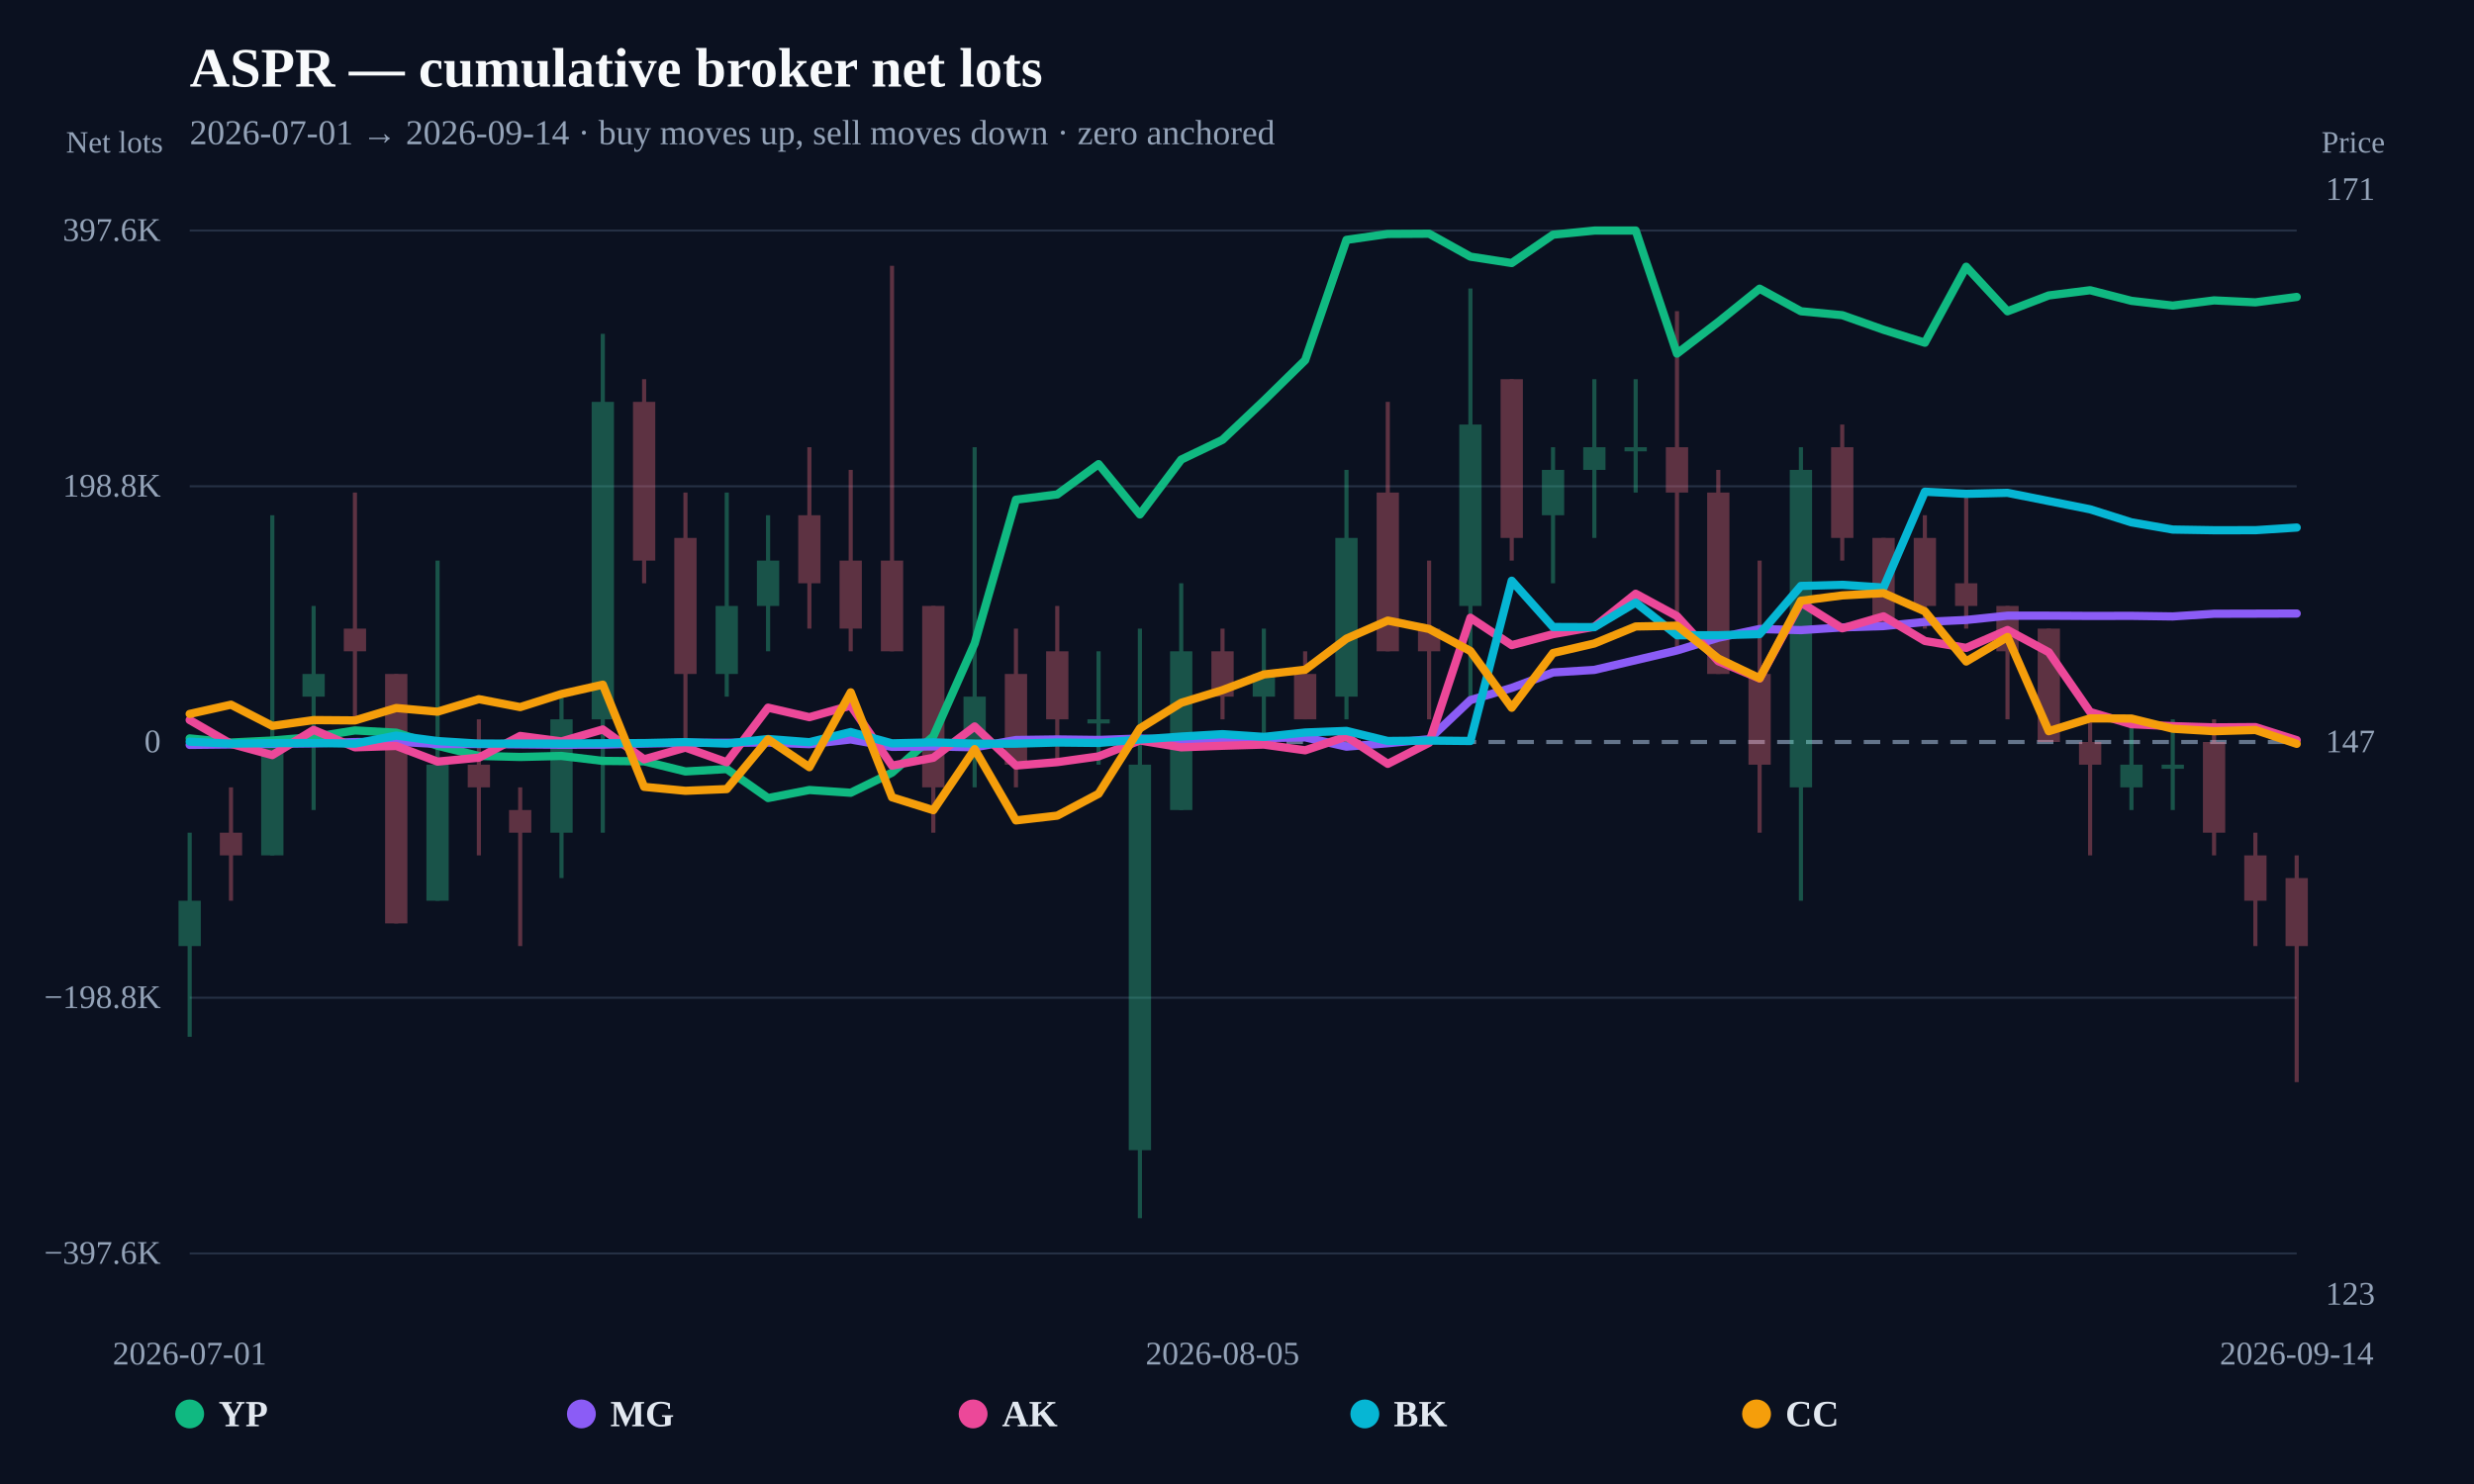
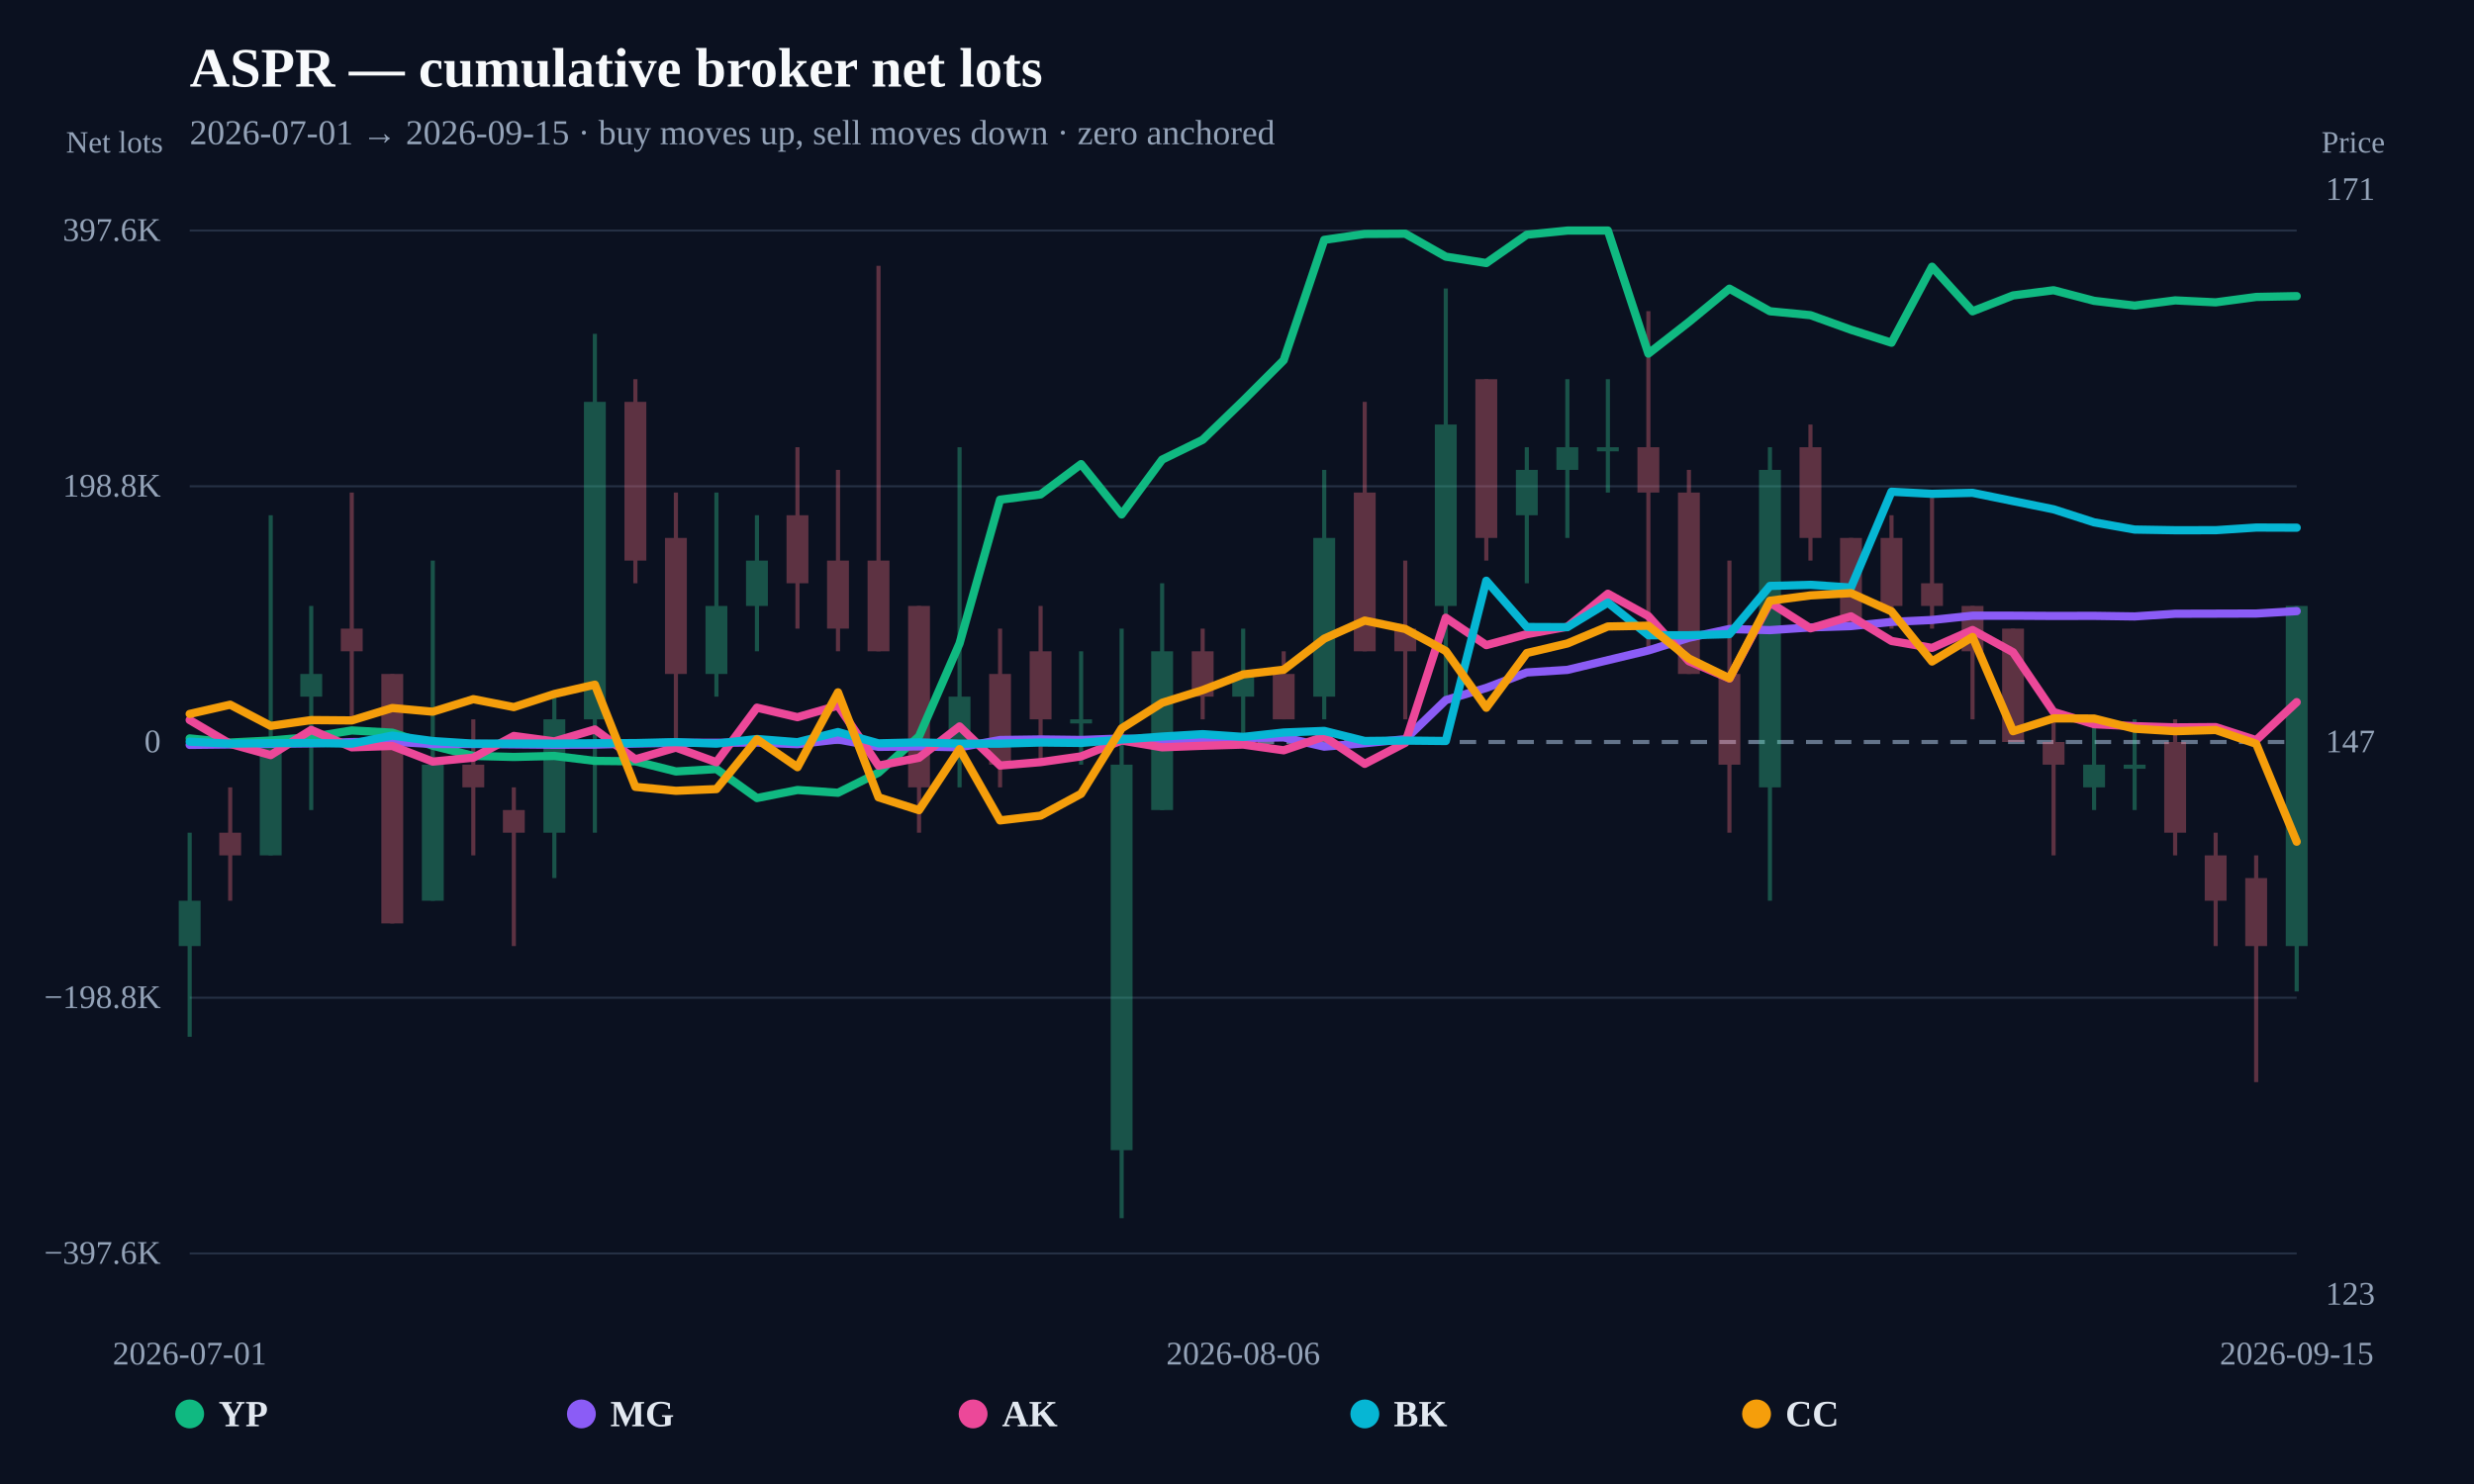
<svg xmlns="http://www.w3.org/2000/svg" width="1200" height="720" viewBox="0 0 1200 720">
  <rect width="100%" height="100%" fill="#0b1120" />
  <text x="92" y="42" fill="#f8fafc" font-size="27" font-weight="800">ASPR — cumulative broker net lots</text>
-   <text x="92" y="70" fill="#94a3b8" font-size="17">2026-07-01 → 2026-09-14 · buy moves up, sell moves down · zero anchored</text>
+   <text x="92" y="70" fill="#94a3b8" font-size="17">2026-07-01 → 2026-09-15 · buy moves up, sell moves down · zero anchored</text>
  <line x1="92" y1="608.148" x2="1114" y2="608.148" stroke="#253044" stroke-width="1" />
  <text x="78" y="613.148" text-anchor="end" fill="#94a3b8" font-size="16">−397.6K</text>
  <line x1="92" y1="484.074" x2="1114" y2="484.074" stroke="#253044" stroke-width="1" />
  <text x="78" y="489.074" text-anchor="end" fill="#94a3b8" font-size="16">−198.8K</text>
  <line x1="92" y1="360" x2="1114" y2="360" stroke="#64748b" stroke-width="2" stroke-dasharray="8 6" />
  <text x="78" y="365" text-anchor="end" fill="#94a3b8" font-size="16">0</text>
  <line x1="92" y1="235.926" x2="1114" y2="235.926" stroke="#253044" stroke-width="1" />
  <text x="78" y="240.926" text-anchor="end" fill="#94a3b8" font-size="16">198.8K</text>
  <line x1="92" y1="111.852" x2="1114" y2="111.852" stroke="#253044" stroke-width="1" />
  <text x="78" y="116.852" text-anchor="end" fill="#94a3b8" font-size="16">397.6K</text>
  <g opacity="0.34">
    <line x1="92" y1="404.007" x2="92" y2="503.021" stroke="#34d399" stroke-width="2" />
-     <rect x="86.595" y="437.011" width="10.81" height="22.003" fill="#34d399" />
-   </g>
-   <g opacity="0.34">
-     <line x1="112.039" y1="382.003" x2="112.039" y2="437.011" stroke="#fb7185" stroke-width="2" />
-     <rect x="106.634" y="404.007" width="10.81" height="11.002" fill="#fb7185" />
-   </g>
-   <g opacity="0.34">
-     <line x1="132.078" y1="249.984" x2="132.078" y2="415.008" stroke="#34d399" stroke-width="2" />
-     <rect x="126.674" y="360" width="10.81" height="55.008" fill="#34d399" />
-   </g>
-   <g opacity="0.34">
-     <line x1="152.118" y1="293.99" x2="152.118" y2="393.005" stroke="#34d399" stroke-width="2" />
-     <rect x="146.713" y="326.995" width="10.81" height="11.002" fill="#34d399" />
-   </g>
-   <g opacity="0.34">
-     <line x1="172.157" y1="238.982" x2="172.157" y2="348.998" stroke="#fb7185" stroke-width="2" />
-     <rect x="166.752" y="304.992" width="10.81" height="11.002" fill="#fb7185" />
-   </g>
-   <g opacity="0.34">
-     <line x1="192.196" y1="326.995" x2="192.196" y2="448.013" stroke="#fb7185" stroke-width="2" />
-     <rect x="186.791" y="326.995" width="10.81" height="121.018" fill="#fb7185" />
-   </g>
-   <g opacity="0.34">
-     <line x1="212.235" y1="271.987" x2="212.235" y2="437.011" stroke="#34d399" stroke-width="2" />
-     <rect x="206.83" y="371.002" width="10.81" height="66.01" fill="#34d399" />
-   </g>
-   <g opacity="0.34">
-     <line x1="232.275" y1="348.998" x2="232.275" y2="415.008" stroke="#fb7185" stroke-width="2" />
-     <rect x="226.87" y="371.002" width="10.81" height="11.002" fill="#fb7185" />
-   </g>
-   <g opacity="0.34">
-     <line x1="252.314" y1="382.003" x2="252.314" y2="459.015" stroke="#fb7185" stroke-width="2" />
-     <rect x="246.909" y="393.005" width="10.81" height="11.002" fill="#fb7185" />
-   </g>
-   <g opacity="0.34">
-     <line x1="272.353" y1="337.997" x2="272.353" y2="426.01" stroke="#34d399" stroke-width="2" />
-     <rect x="266.948" y="348.998" width="10.81" height="55.008" fill="#34d399" />
-   </g>
-   <g opacity="0.34">
-     <line x1="292.392" y1="161.97" x2="292.392" y2="404.007" stroke="#34d399" stroke-width="2" />
-     <rect x="286.987" y="194.975" width="10.81" height="154.023" fill="#34d399" />
-   </g>
-   <g opacity="0.34">
-     <line x1="312.431" y1="183.974" x2="312.431" y2="282.989" stroke="#fb7185" stroke-width="2" />
-     <rect x="307.027" y="194.975" width="10.81" height="77.011" fill="#fb7185" />
-   </g>
-   <g opacity="0.34">
-     <line x1="332.471" y1="238.982" x2="332.471" y2="360" stroke="#fb7185" stroke-width="2" />
-     <rect x="327.066" y="260.985" width="10.81" height="66.01" fill="#fb7185" />
-   </g>
-   <g opacity="0.34">
-     <line x1="352.51" y1="238.982" x2="352.51" y2="337.997" stroke="#34d399" stroke-width="2" />
-     <rect x="347.105" y="293.99" width="10.81" height="33.005" fill="#34d399" />
-   </g>
-   <g opacity="0.34">
-     <line x1="372.549" y1="249.984" x2="372.549" y2="315.993" stroke="#34d399" stroke-width="2" />
-     <rect x="367.144" y="271.987" width="10.81" height="22.003" fill="#34d399" />
-   </g>
-   <g opacity="0.34">
-     <line x1="392.588" y1="216.979" x2="392.588" y2="304.992" stroke="#fb7185" stroke-width="2" />
-     <rect x="387.183" y="249.984" width="10.81" height="33.005" fill="#fb7185" />
-   </g>
-   <g opacity="0.34">
-     <line x1="412.627" y1="227.98" x2="412.627" y2="315.993" stroke="#fb7185" stroke-width="2" />
-     <rect x="407.223" y="271.987" width="10.81" height="33.005" fill="#fb7185" />
-   </g>
-   <g opacity="0.34">
-     <line x1="432.667" y1="128.966" x2="432.667" y2="315.993" stroke="#fb7185" stroke-width="2" />
-     <rect x="427.262" y="271.987" width="10.81" height="44.007" fill="#fb7185" />
-   </g>
-   <g opacity="0.34">
-     <line x1="452.706" y1="293.99" x2="452.706" y2="404.007" stroke="#fb7185" stroke-width="2" />
-     <rect x="447.301" y="293.99" width="10.81" height="88.013" fill="#fb7185" />
-   </g>
-   <g opacity="0.34">
-     <line x1="472.745" y1="216.979" x2="472.745" y2="382.003" stroke="#34d399" stroke-width="2" />
-     <rect x="467.34" y="337.997" width="10.81" height="22.003" fill="#34d399" />
-   </g>
-   <g opacity="0.34">
-     <line x1="492.784" y1="304.992" x2="492.784" y2="382.003" stroke="#fb7185" stroke-width="2" />
-     <rect x="487.38" y="326.995" width="10.81" height="44.007" fill="#fb7185" />
-   </g>
-   <g opacity="0.34">
-     <line x1="512.824" y1="293.99" x2="512.824" y2="371.002" stroke="#fb7185" stroke-width="2" />
-     <rect x="507.419" y="315.993" width="10.81" height="33.005" fill="#fb7185" />
-   </g>
-   <g opacity="0.34">
-     <line x1="532.863" y1="315.993" x2="532.863" y2="371.002" stroke="#34d399" stroke-width="2" />
-     <rect x="527.458" y="348.998" width="10.81" height="2" fill="#34d399" />
-   </g>
-   <g opacity="0.34">
-     <line x1="552.902" y1="304.992" x2="552.902" y2="591.034" stroke="#34d399" stroke-width="2" />
-     <rect x="547.497" y="371.002" width="10.81" height="187.028" fill="#34d399" />
-   </g>
-   <g opacity="0.34">
-     <line x1="572.941" y1="282.989" x2="572.941" y2="393.005" stroke="#34d399" stroke-width="2" />
-     <rect x="567.536" y="315.993" width="10.81" height="77.011" fill="#34d399" />
-   </g>
-   <g opacity="0.34">
-     <line x1="592.98" y1="304.992" x2="592.98" y2="348.998" stroke="#fb7185" stroke-width="2" />
-     <rect x="587.576" y="315.993" width="10.81" height="22.003" fill="#fb7185" />
-   </g>
-   <g opacity="0.34">
-     <line x1="613.02" y1="304.992" x2="613.02" y2="360" stroke="#34d399" stroke-width="2" />
-     <rect x="607.615" y="326.995" width="10.81" height="11.002" fill="#34d399" />
-   </g>
-   <g opacity="0.34">
-     <line x1="633.059" y1="315.993" x2="633.059" y2="348.998" stroke="#fb7185" stroke-width="2" />
-     <rect x="627.654" y="326.995" width="10.81" height="22.003" fill="#fb7185" />
-   </g>
-   <g opacity="0.34">
-     <line x1="653.098" y1="227.98" x2="653.098" y2="348.998" stroke="#34d399" stroke-width="2" />
-     <rect x="647.693" y="260.985" width="10.81" height="77.011" fill="#34d399" />
-   </g>
-   <g opacity="0.34">
-     <line x1="673.137" y1="194.975" x2="673.137" y2="315.993" stroke="#fb7185" stroke-width="2" />
-     <rect x="667.732" y="238.982" width="10.81" height="77.011" fill="#fb7185" />
-   </g>
-   <g opacity="0.34">
-     <line x1="693.176" y1="271.987" x2="693.176" y2="348.998" stroke="#fb7185" stroke-width="2" />
-     <rect x="687.772" y="304.992" width="10.81" height="11.002" fill="#fb7185" />
-   </g>
-   <g opacity="0.34">
-     <line x1="713.216" y1="139.967" x2="713.216" y2="337.997" stroke="#34d399" stroke-width="2" />
-     <rect x="707.811" y="205.977" width="10.81" height="88.013" fill="#34d399" />
-   </g>
-   <g opacity="0.34">
-     <line x1="733.255" y1="183.974" x2="733.255" y2="271.987" stroke="#fb7185" stroke-width="2" />
-     <rect x="727.85" y="183.974" width="10.81" height="77.011" fill="#fb7185" />
-   </g>
-   <g opacity="0.34">
-     <line x1="753.294" y1="216.979" x2="753.294" y2="282.989" stroke="#34d399" stroke-width="2" />
-     <rect x="747.889" y="227.98" width="10.81" height="22.003" fill="#34d399" />
-   </g>
-   <g opacity="0.34">
-     <line x1="773.333" y1="183.974" x2="773.333" y2="260.985" stroke="#34d399" stroke-width="2" />
-     <rect x="767.929" y="216.979" width="10.81" height="11.002" fill="#34d399" />
-   </g>
-   <g opacity="0.34">
-     <line x1="793.373" y1="183.974" x2="793.373" y2="238.982" stroke="#34d399" stroke-width="2" />
-     <rect x="787.968" y="216.979" width="10.81" height="2" fill="#34d399" />
-   </g>
-   <g opacity="0.34">
-     <line x1="813.412" y1="150.969" x2="813.412" y2="315.993" stroke="#fb7185" stroke-width="2" />
-     <rect x="808.007" y="216.979" width="10.81" height="22.003" fill="#fb7185" />
-   </g>
-   <g opacity="0.34">
-     <line x1="833.451" y1="227.98" x2="833.451" y2="326.995" stroke="#fb7185" stroke-width="2" />
-     <rect x="828.046" y="238.982" width="10.81" height="88.013" fill="#fb7185" />
-   </g>
-   <g opacity="0.34">
-     <line x1="853.49" y1="271.987" x2="853.49" y2="404.007" stroke="#fb7185" stroke-width="2" />
-     <rect x="848.085" y="326.995" width="10.81" height="44.007" fill="#fb7185" />
-   </g>
-   <g opacity="0.34">
-     <line x1="873.529" y1="216.979" x2="873.529" y2="437.011" stroke="#34d399" stroke-width="2" />
-     <rect x="868.125" y="227.98" width="10.81" height="154.023" fill="#34d399" />
-   </g>
-   <g opacity="0.34">
-     <line x1="893.569" y1="205.977" x2="893.569" y2="271.987" stroke="#fb7185" stroke-width="2" />
-     <rect x="888.164" y="216.979" width="10.81" height="44.007" fill="#fb7185" />
-   </g>
-   <g opacity="0.34">
-     <line x1="913.608" y1="260.985" x2="913.608" y2="304.992" stroke="#fb7185" stroke-width="2" />
-     <rect x="908.203" y="260.985" width="10.81" height="44.007" fill="#fb7185" />
-   </g>
-   <g opacity="0.34">
-     <line x1="933.647" y1="249.984" x2="933.647" y2="304.992" stroke="#fb7185" stroke-width="2" />
-     <rect x="928.242" y="260.985" width="10.81" height="33.005" fill="#fb7185" />
-   </g>
-   <g opacity="0.34">
-     <line x1="953.686" y1="238.982" x2="953.686" y2="304.992" stroke="#fb7185" stroke-width="2" />
-     <rect x="948.281" y="282.989" width="10.81" height="11.002" fill="#fb7185" />
-   </g>
-   <g opacity="0.34">
-     <line x1="973.725" y1="293.99" x2="973.725" y2="348.998" stroke="#fb7185" stroke-width="2" />
-     <rect x="968.321" y="293.99" width="10.81" height="22.003" fill="#fb7185" />
-   </g>
-   <g opacity="0.34">
-     <line x1="993.765" y1="304.992" x2="993.765" y2="360" stroke="#fb7185" stroke-width="2" />
-     <rect x="988.36" y="304.992" width="10.81" height="55.008" fill="#fb7185" />
-   </g>
-   <g opacity="0.34">
-     <line x1="1013.804" y1="348.998" x2="1013.804" y2="415.008" stroke="#fb7185" stroke-width="2" />
-     <rect x="1008.399" y="360" width="10.81" height="11.002" fill="#fb7185" />
-   </g>
-   <g opacity="0.34">
-     <line x1="1033.843" y1="348.998" x2="1033.843" y2="393.005" stroke="#34d399" stroke-width="2" />
-     <rect x="1028.438" y="371.002" width="10.81" height="11.002" fill="#34d399" />
-   </g>
-   <g opacity="0.34">
-     <line x1="1053.882" y1="348.998" x2="1053.882" y2="393.005" stroke="#34d399" stroke-width="2" />
-     <rect x="1048.478" y="371.002" width="10.81" height="2" fill="#34d399" />
-   </g>
-   <g opacity="0.34">
-     <line x1="1073.922" y1="348.998" x2="1073.922" y2="415.008" stroke="#fb7185" stroke-width="2" />
-     <rect x="1068.517" y="360" width="10.81" height="44.007" fill="#fb7185" />
-   </g>
-   <g opacity="0.34">
-     <line x1="1093.961" y1="404.007" x2="1093.961" y2="459.015" stroke="#fb7185" stroke-width="2" />
-     <rect x="1088.556" y="415.008" width="10.81" height="22.003" fill="#fb7185" />
-   </g>
-   <g opacity="0.34">
-     <line x1="1114" y1="415.008" x2="1114" y2="525.025" stroke="#fb7185" stroke-width="2" />
-     <rect x="1108.595" y="426.01" width="10.81" height="33.005" fill="#fb7185" />
-   </g>
-   <path d="M92.00,358.26 L112.04,360.26 L132.08,359.29 L152.12,357.60 L172.16,354.39 L192.20,355.48 L212.24,361.82 L232.27,366.75 L252.31,367.26 L272.35,366.77 L292.39,369.17 L312.43,369.37 L332.47,374.29 L352.51,373.13 L372.55,387.19 L392.59,383.29 L412.63,384.63 L432.67,374.86 L452.71,357.26 L472.75,312.19 L492.78,242.44 L512.82,239.88 L532.86,225.18 L552.90,249.58 L572.94,222.99 L592.98,213.38 L613.02,194.41 L633.06,174.76 L653.10,116.38 L673.14,113.51 L693.18,113.39 L713.22,124.52 L733.25,127.62 L753.29,113.87 L773.33,111.87 L793.37,111.85 L813.41,171.56 L833.45,156.23 L853.49,140.06 L873.53,151.01 L893.57,152.92 L913.61,160.00 L933.65,166.28 L953.69,129.41 L973.73,151.03 L993.76,143.34 L1013.80,140.82 L1033.84,145.96 L1053.88,148.27 L1073.92,145.74 L1093.96,146.69 L1114.00,144.07" fill="none" stroke="#10b981" stroke-width="4" stroke-linejoin="round" stroke-linecap="round" />
-   <path d="M92.00,361.41 L112.04,361.19 L132.08,360.88 L152.12,360.65 L172.16,360.04 L192.20,359.87 L212.24,360.97 L232.27,360.96 L272.35,361.33 L292.39,361.28 L312.43,360.74 L332.47,360.40 L352.51,360.37 L372.55,360.28 L392.59,361.06 L412.63,358.76 L432.67,362.36 L452.71,362.14 L472.75,362.57 L492.78,359.04 L512.82,358.76 L532.86,359.01 L552.90,358.32 L572.94,359.04 L592.98,358.44 L613.02,358.09 L633.06,357.75 L653.10,362.26 L673.14,360.59 L693.18,358.65 L713.22,339.66 L733.25,333.75 L753.29,326.26 L773.33,325.02 L813.41,315.58 L833.45,309.43 L853.49,305.18 L873.53,305.72 L893.57,304.40 L913.61,303.76 L933.65,301.73 L953.69,300.80 L973.73,298.72 L993.76,298.72 L1013.80,298.84 L1033.84,298.80 L1053.88,299.08 L1073.92,297.78 L1093.96,297.73 L1114.00,297.67" fill="none" stroke="#8b5cf6" stroke-width="4" stroke-linejoin="round" stroke-linecap="round" />
-   <path d="M92.00,349.34 L112.04,360.90 L132.08,366.35 L152.12,354.14 L172.16,362.58 L192.20,361.92 L212.24,369.51 L232.27,367.60 L252.31,357.07 L272.35,359.71 L292.39,353.92 L312.43,368.40 L332.47,362.71 L352.51,369.82 L372.55,343.34 L392.59,347.96 L412.63,342.33 L432.67,371.47 L452.71,367.64 L472.75,352.46 L492.78,371.42 L512.82,369.77 L532.86,366.98 L552.90,359.27 L572.94,362.58 L592.98,361.83 L613.02,361.25 L633.06,364.03 L653.10,357.38 L673.14,370.60 L693.18,360.38 L713.22,299.72 L733.25,313.00 L753.29,307.69 L773.33,304.12 L793.37,288.07 L813.41,298.92 L833.45,320.80 L853.49,329.17 L873.53,292.36 L893.57,304.84 L913.61,299.03 L933.65,310.98 L953.69,314.34 L973.73,305.66 L993.76,316.45 L1013.80,345.44 L1033.84,351.37 L1053.88,352.31 L1073.92,352.91 L1093.96,352.77 L1114.00,359.10" fill="none" stroke="#ec4899" stroke-width="4" stroke-linejoin="round" stroke-linecap="round" />
-   <path d="M92.00,359.84 L112.04,360.80 L132.08,360.55 L152.12,360.49 L172.16,360.80 L192.20,356.89 L212.24,359.54 L232.27,360.80 L252.31,360.74 L272.35,360.77 L292.39,360.61 L312.43,360.53 L332.47,360.06 L352.51,360.80 L372.55,358.55 L392.59,360.10 L412.63,355.18 L432.67,360.66 L452.71,360.18 L472.75,360.80 L492.78,360.80 L512.82,360.25 L532.86,360.46 L552.90,358.79 L572.94,357.36 L592.98,356.19 L613.02,357.53 L633.06,355.40 L653.10,354.62 L673.14,359.51 L693.18,359.31 L713.22,359.51 L733.25,281.76 L753.29,304.21 L773.33,304.29 L793.37,292.36 L813.41,308.20 L833.45,308.20 L853.49,307.67 L873.53,284.28 L893.57,283.74 L913.61,285.07 L933.65,238.57 L953.69,239.60 L973.73,239.11 L1013.80,247.11 L1033.84,253.43 L1053.88,256.93 L1073.92,257.26 L1093.96,257.24 L1114.00,255.95" fill="none" stroke="#06b6d4" stroke-width="4" stroke-linejoin="round" stroke-linecap="round" />
-   <path d="M92.00,346.38 L112.04,341.90 L132.08,352.19 L152.12,349.37 L172.16,349.53 L192.20,343.51 L212.24,345.30 L232.27,339.22 L252.31,343.07 L272.35,336.71 L292.39,332.19 L312.43,381.76 L332.47,383.68 L352.51,382.84 L372.55,358.70 L392.59,372.22 L412.63,335.91 L432.67,386.83 L452.71,393.08 L472.75,363.46 L492.78,398.04 L512.82,395.73 L532.86,385.12 L552.90,353.40 L572.94,340.98 L592.98,334.83 L613.02,327.22 L633.06,324.94 L653.10,309.85 L673.14,301.09 L693.18,305.16 L713.22,315.85 L733.25,343.38 L753.29,316.84 L773.33,312.20 L793.37,303.95 L813.41,303.59 L833.45,319.50 L853.49,329.08 L873.53,291.46 L893.57,288.88 L913.61,287.77 L933.65,296.61 L953.69,320.95 L973.73,309.05 L993.76,354.76 L1013.80,348.54 L1033.84,348.62 L1053.88,353.55 L1073.92,354.76 L1093.96,354.16 L1114.00,360.89" fill="none" stroke="#f59e0b" stroke-width="4" stroke-linejoin="round" stroke-linecap="round" />
+     <rect x="86.697" y="437.011" width="10.606" height="22.003" fill="#34d399" />
+   </g>
+   <g opacity="0.34">
+     <line x1="111.654" y1="382.003" x2="111.654" y2="437.011" stroke="#fb7185" stroke-width="2" />
+     <rect x="106.351" y="404.007" width="10.606" height="11.002" fill="#fb7185" />
+   </g>
+   <g opacity="0.34">
+     <line x1="131.308" y1="249.984" x2="131.308" y2="415.008" stroke="#34d399" stroke-width="2" />
+     <rect x="126.005" y="360" width="10.606" height="55.008" fill="#34d399" />
+   </g>
+   <g opacity="0.34">
+     <line x1="150.962" y1="293.99" x2="150.962" y2="393.005" stroke="#34d399" stroke-width="2" />
+     <rect x="145.659" y="326.995" width="10.606" height="11.002" fill="#34d399" />
+   </g>
+   <g opacity="0.34">
+     <line x1="170.615" y1="238.982" x2="170.615" y2="348.998" stroke="#fb7185" stroke-width="2" />
+     <rect x="165.313" y="304.992" width="10.606" height="11.002" fill="#fb7185" />
+   </g>
+   <g opacity="0.34">
+     <line x1="190.269" y1="326.995" x2="190.269" y2="448.013" stroke="#fb7185" stroke-width="2" />
+     <rect x="184.966" y="326.995" width="10.606" height="121.018" fill="#fb7185" />
+   </g>
+   <g opacity="0.34">
+     <line x1="209.923" y1="271.987" x2="209.923" y2="437.011" stroke="#34d399" stroke-width="2" />
+     <rect x="204.62" y="371.002" width="10.606" height="66.01" fill="#34d399" />
+   </g>
+   <g opacity="0.34">
+     <line x1="229.577" y1="348.998" x2="229.577" y2="415.008" stroke="#fb7185" stroke-width="2" />
+     <rect x="224.274" y="371.002" width="10.606" height="11.002" fill="#fb7185" />
+   </g>
+   <g opacity="0.34">
+     <line x1="249.231" y1="382.003" x2="249.231" y2="459.015" stroke="#fb7185" stroke-width="2" />
+     <rect x="243.928" y="393.005" width="10.606" height="11.002" fill="#fb7185" />
+   </g>
+   <g opacity="0.34">
+     <line x1="268.885" y1="337.997" x2="268.885" y2="426.01" stroke="#34d399" stroke-width="2" />
+     <rect x="263.582" y="348.998" width="10.606" height="55.008" fill="#34d399" />
+   </g>
+   <g opacity="0.34">
+     <line x1="288.538" y1="161.97" x2="288.538" y2="404.007" stroke="#34d399" stroke-width="2" />
+     <rect x="283.236" y="194.975" width="10.606" height="154.023" fill="#34d399" />
+   </g>
+   <g opacity="0.34">
+     <line x1="308.192" y1="183.974" x2="308.192" y2="282.989" stroke="#fb7185" stroke-width="2" />
+     <rect x="302.889" y="194.975" width="10.606" height="77.011" fill="#fb7185" />
+   </g>
+   <g opacity="0.34">
+     <line x1="327.846" y1="238.982" x2="327.846" y2="360" stroke="#fb7185" stroke-width="2" />
+     <rect x="322.543" y="260.985" width="10.606" height="66.01" fill="#fb7185" />
+   </g>
+   <g opacity="0.34">
+     <line x1="347.5" y1="238.982" x2="347.5" y2="337.997" stroke="#34d399" stroke-width="2" />
+     <rect x="342.197" y="293.99" width="10.606" height="33.005" fill="#34d399" />
+   </g>
+   <g opacity="0.34">
+     <line x1="367.154" y1="249.984" x2="367.154" y2="315.993" stroke="#34d399" stroke-width="2" />
+     <rect x="361.851" y="271.987" width="10.606" height="22.003" fill="#34d399" />
+   </g>
+   <g opacity="0.34">
+     <line x1="386.808" y1="216.979" x2="386.808" y2="304.992" stroke="#fb7185" stroke-width="2" />
+     <rect x="381.505" y="249.984" width="10.606" height="33.005" fill="#fb7185" />
+   </g>
+   <g opacity="0.34">
+     <line x1="406.462" y1="227.98" x2="406.462" y2="315.993" stroke="#fb7185" stroke-width="2" />
+     <rect x="401.159" y="271.987" width="10.606" height="33.005" fill="#fb7185" />
+   </g>
+   <g opacity="0.34">
+     <line x1="426.115" y1="128.966" x2="426.115" y2="315.993" stroke="#fb7185" stroke-width="2" />
+     <rect x="420.813" y="271.987" width="10.606" height="44.007" fill="#fb7185" />
+   </g>
+   <g opacity="0.34">
+     <line x1="445.769" y1="293.99" x2="445.769" y2="404.007" stroke="#fb7185" stroke-width="2" />
+     <rect x="440.466" y="293.99" width="10.606" height="88.013" fill="#fb7185" />
+   </g>
+   <g opacity="0.34">
+     <line x1="465.423" y1="216.979" x2="465.423" y2="382.003" stroke="#34d399" stroke-width="2" />
+     <rect x="460.12" y="337.997" width="10.606" height="22.003" fill="#34d399" />
+   </g>
+   <g opacity="0.34">
+     <line x1="485.077" y1="304.992" x2="485.077" y2="382.003" stroke="#fb7185" stroke-width="2" />
+     <rect x="479.774" y="326.995" width="10.606" height="44.007" fill="#fb7185" />
+   </g>
+   <g opacity="0.34">
+     <line x1="504.731" y1="293.99" x2="504.731" y2="371.002" stroke="#fb7185" stroke-width="2" />
+     <rect x="499.428" y="315.993" width="10.606" height="33.005" fill="#fb7185" />
+   </g>
+   <g opacity="0.34">
+     <line x1="524.385" y1="315.993" x2="524.385" y2="371.002" stroke="#34d399" stroke-width="2" />
+     <rect x="519.082" y="348.998" width="10.606" height="2" fill="#34d399" />
+   </g>
+   <g opacity="0.34">
+     <line x1="544.038" y1="304.992" x2="544.038" y2="591.034" stroke="#34d399" stroke-width="2" />
+     <rect x="538.736" y="371.002" width="10.606" height="187.028" fill="#34d399" />
+   </g>
+   <g opacity="0.34">
+     <line x1="563.692" y1="282.989" x2="563.692" y2="393.005" stroke="#34d399" stroke-width="2" />
+     <rect x="558.389" y="315.993" width="10.606" height="77.011" fill="#34d399" />
+   </g>
+   <g opacity="0.34">
+     <line x1="583.346" y1="304.992" x2="583.346" y2="348.998" stroke="#fb7185" stroke-width="2" />
+     <rect x="578.043" y="315.993" width="10.606" height="22.003" fill="#fb7185" />
+   </g>
+   <g opacity="0.34">
+     <line x1="603" y1="304.992" x2="603" y2="360" stroke="#34d399" stroke-width="2" />
+     <rect x="597.697" y="326.995" width="10.606" height="11.002" fill="#34d399" />
+   </g>
+   <g opacity="0.34">
+     <line x1="622.654" y1="315.993" x2="622.654" y2="348.998" stroke="#fb7185" stroke-width="2" />
+     <rect x="617.351" y="326.995" width="10.606" height="22.003" fill="#fb7185" />
+   </g>
+   <g opacity="0.34">
+     <line x1="642.308" y1="227.98" x2="642.308" y2="348.998" stroke="#34d399" stroke-width="2" />
+     <rect x="637.005" y="260.985" width="10.606" height="77.011" fill="#34d399" />
+   </g>
+   <g opacity="0.34">
+     <line x1="661.962" y1="194.975" x2="661.962" y2="315.993" stroke="#fb7185" stroke-width="2" />
+     <rect x="656.659" y="238.982" width="10.606" height="77.011" fill="#fb7185" />
+   </g>
+   <g opacity="0.34">
+     <line x1="681.615" y1="271.987" x2="681.615" y2="348.998" stroke="#fb7185" stroke-width="2" />
+     <rect x="676.313" y="304.992" width="10.606" height="11.002" fill="#fb7185" />
+   </g>
+   <g opacity="0.34">
+     <line x1="701.269" y1="139.967" x2="701.269" y2="337.997" stroke="#34d399" stroke-width="2" />
+     <rect x="695.966" y="205.977" width="10.606" height="88.013" fill="#34d399" />
+   </g>
+   <g opacity="0.34">
+     <line x1="720.923" y1="183.974" x2="720.923" y2="271.987" stroke="#fb7185" stroke-width="2" />
+     <rect x="715.62" y="183.974" width="10.606" height="77.011" fill="#fb7185" />
+   </g>
+   <g opacity="0.34">
+     <line x1="740.577" y1="216.979" x2="740.577" y2="282.989" stroke="#34d399" stroke-width="2" />
+     <rect x="735.274" y="227.98" width="10.606" height="22.003" fill="#34d399" />
+   </g>
+   <g opacity="0.34">
+     <line x1="760.231" y1="183.974" x2="760.231" y2="260.985" stroke="#34d399" stroke-width="2" />
+     <rect x="754.928" y="216.979" width="10.606" height="11.002" fill="#34d399" />
+   </g>
+   <g opacity="0.34">
+     <line x1="779.885" y1="183.974" x2="779.885" y2="238.982" stroke="#34d399" stroke-width="2" />
+     <rect x="774.582" y="216.979" width="10.606" height="2" fill="#34d399" />
+   </g>
+   <g opacity="0.34">
+     <line x1="799.538" y1="150.969" x2="799.538" y2="315.993" stroke="#fb7185" stroke-width="2" />
+     <rect x="794.236" y="216.979" width="10.606" height="22.003" fill="#fb7185" />
+   </g>
+   <g opacity="0.34">
+     <line x1="819.192" y1="227.98" x2="819.192" y2="326.995" stroke="#fb7185" stroke-width="2" />
+     <rect x="813.889" y="238.982" width="10.606" height="88.013" fill="#fb7185" />
+   </g>
+   <g opacity="0.34">
+     <line x1="838.846" y1="271.987" x2="838.846" y2="404.007" stroke="#fb7185" stroke-width="2" />
+     <rect x="833.543" y="326.995" width="10.606" height="44.007" fill="#fb7185" />
+   </g>
+   <g opacity="0.34">
+     <line x1="858.5" y1="216.979" x2="858.5" y2="437.011" stroke="#34d399" stroke-width="2" />
+     <rect x="853.197" y="227.98" width="10.606" height="154.023" fill="#34d399" />
+   </g>
+   <g opacity="0.34">
+     <line x1="878.154" y1="205.977" x2="878.154" y2="271.987" stroke="#fb7185" stroke-width="2" />
+     <rect x="872.851" y="216.979" width="10.606" height="44.007" fill="#fb7185" />
+   </g>
+   <g opacity="0.34">
+     <line x1="897.808" y1="260.985" x2="897.808" y2="304.992" stroke="#fb7185" stroke-width="2" />
+     <rect x="892.505" y="260.985" width="10.606" height="44.007" fill="#fb7185" />
+   </g>
+   <g opacity="0.34">
+     <line x1="917.462" y1="249.984" x2="917.462" y2="304.992" stroke="#fb7185" stroke-width="2" />
+     <rect x="912.159" y="260.985" width="10.606" height="33.005" fill="#fb7185" />
+   </g>
+   <g opacity="0.34">
+     <line x1="937.115" y1="238.982" x2="937.115" y2="304.992" stroke="#fb7185" stroke-width="2" />
+     <rect x="931.813" y="282.989" width="10.606" height="11.002" fill="#fb7185" />
+   </g>
+   <g opacity="0.34">
+     <line x1="956.769" y1="293.99" x2="956.769" y2="348.998" stroke="#fb7185" stroke-width="2" />
+     <rect x="951.466" y="293.99" width="10.606" height="22.003" fill="#fb7185" />
+   </g>
+   <g opacity="0.34">
+     <line x1="976.423" y1="304.992" x2="976.423" y2="360" stroke="#fb7185" stroke-width="2" />
+     <rect x="971.12" y="304.992" width="10.606" height="55.008" fill="#fb7185" />
+   </g>
+   <g opacity="0.34">
+     <line x1="996.077" y1="348.998" x2="996.077" y2="415.008" stroke="#fb7185" stroke-width="2" />
+     <rect x="990.774" y="360" width="10.606" height="11.002" fill="#fb7185" />
+   </g>
+   <g opacity="0.34">
+     <line x1="1015.731" y1="348.998" x2="1015.731" y2="393.005" stroke="#34d399" stroke-width="2" />
+     <rect x="1010.428" y="371.002" width="10.606" height="11.002" fill="#34d399" />
+   </g>
+   <g opacity="0.34">
+     <line x1="1035.385" y1="348.998" x2="1035.385" y2="393.005" stroke="#34d399" stroke-width="2" />
+     <rect x="1030.082" y="371.002" width="10.606" height="2" fill="#34d399" />
+   </g>
+   <g opacity="0.34">
+     <line x1="1055.038" y1="348.998" x2="1055.038" y2="415.008" stroke="#fb7185" stroke-width="2" />
+     <rect x="1049.736" y="360" width="10.606" height="44.007" fill="#fb7185" />
+   </g>
+   <g opacity="0.34">
+     <line x1="1074.692" y1="404.007" x2="1074.692" y2="459.015" stroke="#fb7185" stroke-width="2" />
+     <rect x="1069.389" y="415.008" width="10.606" height="22.003" fill="#fb7185" />
+   </g>
+   <g opacity="0.34">
+     <line x1="1094.346" y1="415.008" x2="1094.346" y2="525.025" stroke="#fb7185" stroke-width="2" />
+     <rect x="1089.043" y="426.01" width="10.606" height="33.005" fill="#fb7185" />
+   </g>
+   <g opacity="0.34">
+     <line x1="1114" y1="293.99" x2="1114" y2="481.018" stroke="#34d399" stroke-width="2" />
+     <rect x="1108.697" y="293.99" width="10.606" height="165.025" fill="#34d399" />
+   </g>
+   <path d="M92.00,358.26 L111.65,360.26 L131.31,359.29 L150.96,357.60 L170.62,354.39 L190.27,355.48 L209.92,361.82 L229.58,366.75 L249.23,367.26 L268.88,366.77 L288.54,369.17 L308.19,369.37 L327.85,374.29 L347.50,373.13 L367.15,387.19 L386.81,383.29 L406.46,384.63 L426.12,374.86 L445.77,357.26 L465.42,312.19 L485.08,242.44 L504.73,239.88 L524.38,225.18 L544.04,249.58 L563.69,222.99 L583.35,213.38 L603.00,194.41 L622.65,174.76 L642.31,116.38 L661.96,113.51 L681.62,113.39 L701.27,124.52 L720.92,127.62 L740.58,113.87 L760.23,111.87 L779.88,111.85 L799.54,171.56 L819.19,156.23 L838.85,140.06 L858.50,151.01 L878.15,152.92 L897.81,160.00 L917.46,166.28 L937.12,129.41 L956.77,151.03 L976.42,143.34 L996.08,140.82 L1015.73,145.96 L1035.38,148.27 L1055.04,145.74 L1074.69,146.69 L1094.35,144.07 L1114.00,143.68" fill="none" stroke="#10b981" stroke-width="4" stroke-linejoin="round" stroke-linecap="round" />
+   <path d="M92.00,361.41 L111.65,361.19 L131.31,360.88 L150.96,360.65 L170.62,360.04 L190.27,359.87 L209.92,360.97 L229.58,360.96 L268.88,361.33 L288.54,361.28 L308.19,360.74 L327.85,360.40 L347.50,360.37 L367.15,360.28 L386.81,361.06 L406.46,358.76 L426.12,362.36 L445.77,362.14 L465.42,362.57 L485.08,359.04 L504.73,358.76 L524.38,359.01 L544.04,358.32 L563.69,359.04 L583.35,358.44 L603.00,358.09 L622.65,357.75 L642.31,362.26 L661.96,360.59 L681.62,358.65 L701.27,339.66 L720.92,333.75 L740.58,326.26 L760.23,325.02 L799.54,315.58 L819.19,309.43 L838.85,305.18 L858.50,305.72 L878.15,304.40 L897.81,303.76 L917.46,301.73 L937.12,300.80 L956.77,298.72 L976.42,298.72 L996.08,298.84 L1015.73,298.80 L1035.38,299.08 L1055.04,297.78 L1074.69,297.73 L1094.35,297.67 L1114.00,296.50" fill="none" stroke="#8b5cf6" stroke-width="4" stroke-linejoin="round" stroke-linecap="round" />
+   <path d="M92.00,349.34 L111.65,360.90 L131.31,366.35 L150.96,354.14 L170.62,362.58 L190.27,361.92 L209.92,369.51 L229.58,367.60 L249.23,357.07 L268.88,359.71 L288.54,353.92 L308.19,368.40 L327.85,362.71 L347.50,369.82 L367.15,343.34 L386.81,347.96 L406.46,342.33 L426.12,371.47 L445.77,367.64 L465.42,352.46 L485.08,371.42 L504.73,369.77 L524.38,366.98 L544.04,359.27 L563.69,362.58 L583.35,361.83 L603.00,361.25 L622.65,364.03 L642.31,357.38 L661.96,370.60 L681.62,360.38 L701.27,299.72 L720.92,313.00 L740.58,307.69 L760.23,304.12 L779.88,288.07 L799.54,298.92 L819.19,320.80 L838.85,329.17 L858.50,292.36 L878.15,304.84 L897.81,299.03 L917.46,310.98 L937.12,314.34 L956.77,305.66 L976.42,316.45 L996.08,345.44 L1015.73,351.37 L1035.38,352.31 L1055.04,352.91 L1074.69,352.77 L1094.35,359.10 L1114.00,340.66" fill="none" stroke="#ec4899" stroke-width="4" stroke-linejoin="round" stroke-linecap="round" />
+   <path d="M92.00,359.84 L111.65,360.80 L131.31,360.55 L150.96,360.49 L170.62,360.80 L190.27,356.89 L209.92,359.54 L229.58,360.80 L249.23,360.74 L268.88,360.77 L288.54,360.61 L308.19,360.53 L327.85,360.06 L347.50,360.80 L367.15,358.55 L386.81,360.10 L406.46,355.18 L426.12,360.66 L445.77,360.18 L465.42,360.80 L485.08,360.80 L504.73,360.25 L524.38,360.46 L544.04,358.79 L563.69,357.36 L583.35,356.19 L603.00,357.53 L622.65,355.40 L642.31,354.62 L661.96,359.51 L681.62,359.31 L701.27,359.51 L720.92,281.76 L740.58,304.21 L760.23,304.29 L779.88,292.36 L799.54,308.20 L819.19,308.20 L838.85,307.67 L858.50,284.28 L878.15,283.74 L897.81,285.07 L917.46,238.57 L937.12,239.60 L956.77,239.11 L996.08,247.11 L1015.73,253.43 L1035.38,256.93 L1055.04,257.26 L1074.69,257.24 L1094.35,255.95 L1114.00,256.02" fill="none" stroke="#06b6d4" stroke-width="4" stroke-linejoin="round" stroke-linecap="round" />
+   <path d="M92.00,346.38 L111.65,341.90 L131.31,352.19 L150.96,349.37 L170.62,349.53 L190.27,343.51 L209.92,345.30 L229.58,339.22 L249.23,343.07 L268.88,336.71 L288.54,332.19 L308.19,381.76 L327.85,383.68 L347.50,382.84 L367.15,358.70 L386.81,372.22 L406.46,335.91 L426.12,386.83 L445.77,393.08 L465.42,363.46 L485.08,398.04 L504.73,395.73 L524.38,385.12 L544.04,353.40 L563.69,340.98 L583.35,334.83 L603.00,327.22 L622.65,324.94 L642.31,309.85 L661.96,301.09 L681.62,305.16 L701.27,315.85 L720.92,343.38 L740.58,316.84 L760.23,312.20 L779.88,303.95 L799.54,303.59 L819.19,319.50 L838.85,329.08 L858.50,291.46 L878.15,288.88 L897.81,287.77 L917.46,296.61 L937.12,320.95 L956.77,309.05 L976.42,354.76 L996.08,348.54 L1015.73,348.62 L1035.38,353.55 L1055.04,354.76 L1074.69,354.16 L1094.35,360.89 L1114.00,408.37" fill="none" stroke="#f59e0b" stroke-width="4" stroke-linejoin="round" stroke-linecap="round" />
  <text x="92" y="662" text-anchor="middle" fill="#94a3b8" font-size="16">2026-07-01</text>
-   <text x="592.98" y="662" text-anchor="middle" fill="#94a3b8" font-size="16">2026-08-05</text>
-   <text x="1114" y="662" text-anchor="middle" fill="#94a3b8" font-size="16">2026-09-14</text>
+   <text x="603" y="662" text-anchor="middle" fill="#94a3b8" font-size="16">2026-08-06</text>
+   <text x="1114" y="662" text-anchor="middle" fill="#94a3b8" font-size="16">2026-09-15</text>
  <text x="1128" y="633" fill="#94a3b8" font-size="16">123</text>
  <text x="1128" y="365" fill="#94a3b8" font-size="16">147</text>
  <text x="1128" y="97" fill="#94a3b8" font-size="16">171</text>
  <text x="32" y="74" fill="#94a3b8" font-size="15">Net lots</text>
  <text x="1126" y="74" fill="#94a3b8" font-size="15">Price</text>
  <g>
    <circle cx="92" cy="686" r="7" fill="#10b981" />
    <text x="106" y="692" fill="#e2e8f0" font-size="18" font-weight="700">YP</text>
  </g>
  <g>
    <circle cx="282" cy="686" r="7" fill="#8b5cf6" />
    <text x="296" y="692" fill="#e2e8f0" font-size="18" font-weight="700">MG</text>
  </g>
  <g>
    <circle cx="472" cy="686" r="7" fill="#ec4899" />
    <text x="486" y="692" fill="#e2e8f0" font-size="18" font-weight="700">AK</text>
  </g>
  <g>
    <circle cx="662" cy="686" r="7" fill="#06b6d4" />
    <text x="676" y="692" fill="#e2e8f0" font-size="18" font-weight="700">BK</text>
  </g>
  <g>
    <circle cx="852" cy="686" r="7" fill="#f59e0b" />
    <text x="866" y="692" fill="#e2e8f0" font-size="18" font-weight="700">CC</text>
  </g>
</svg>
